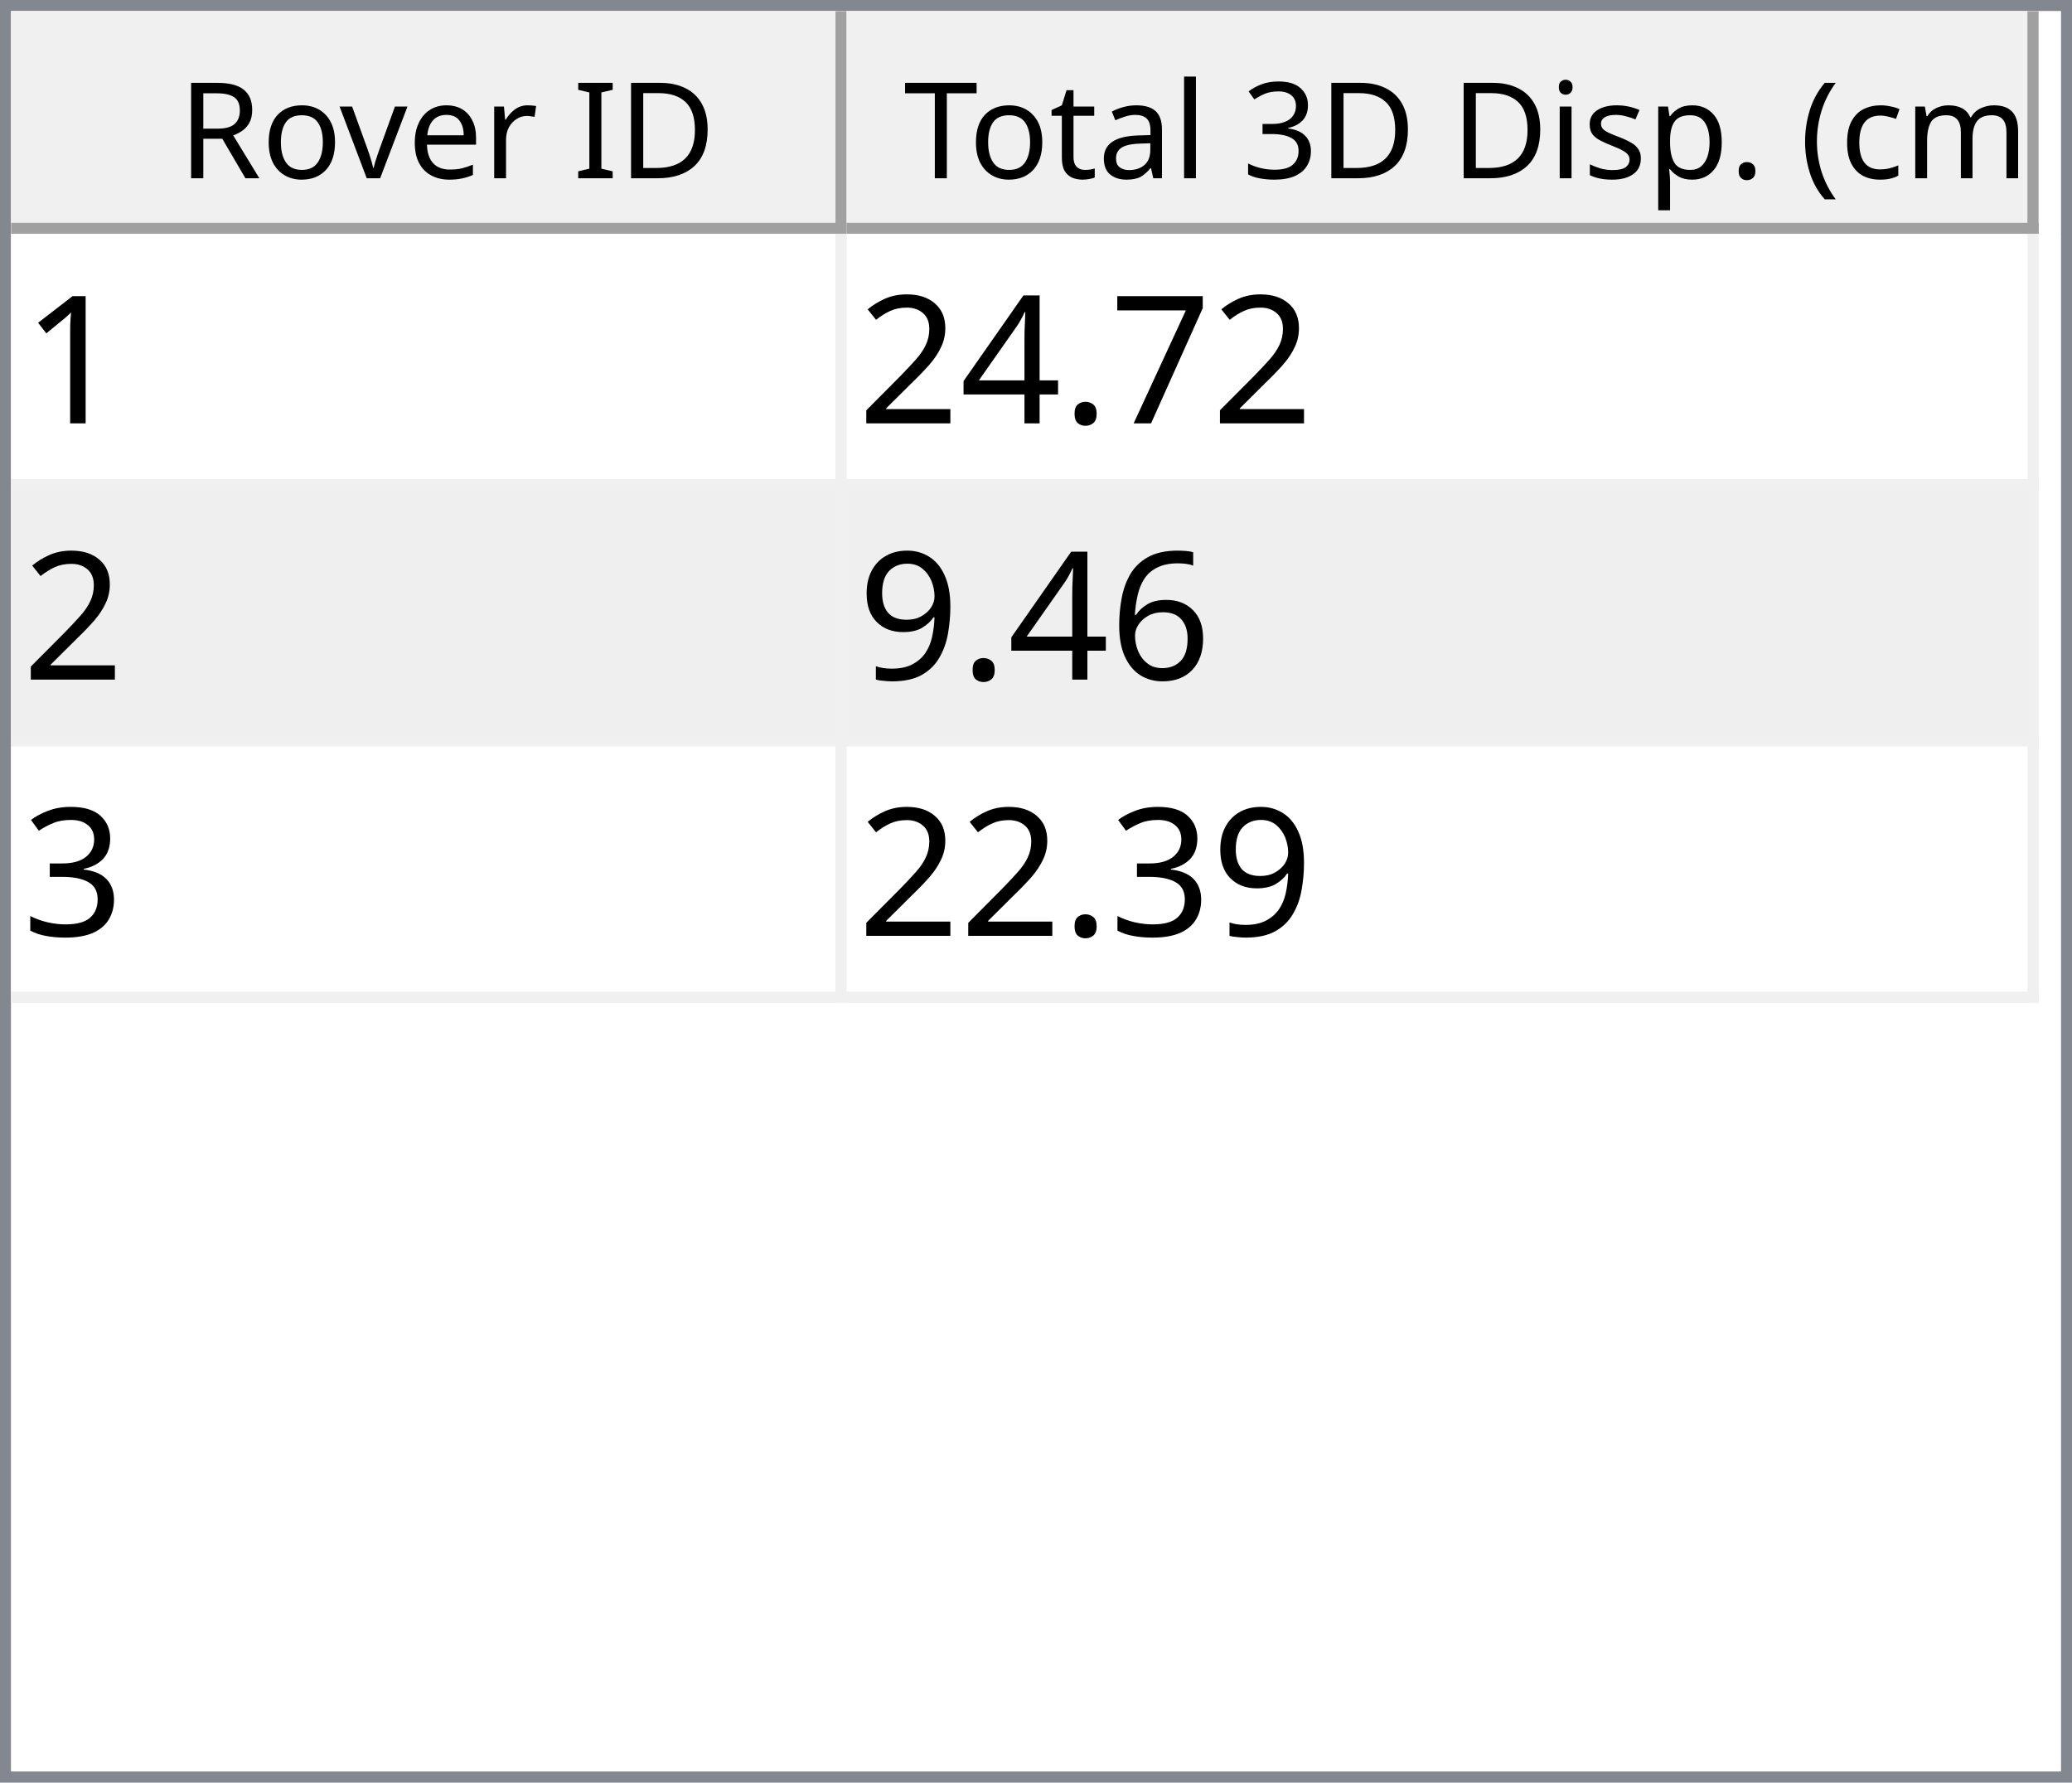
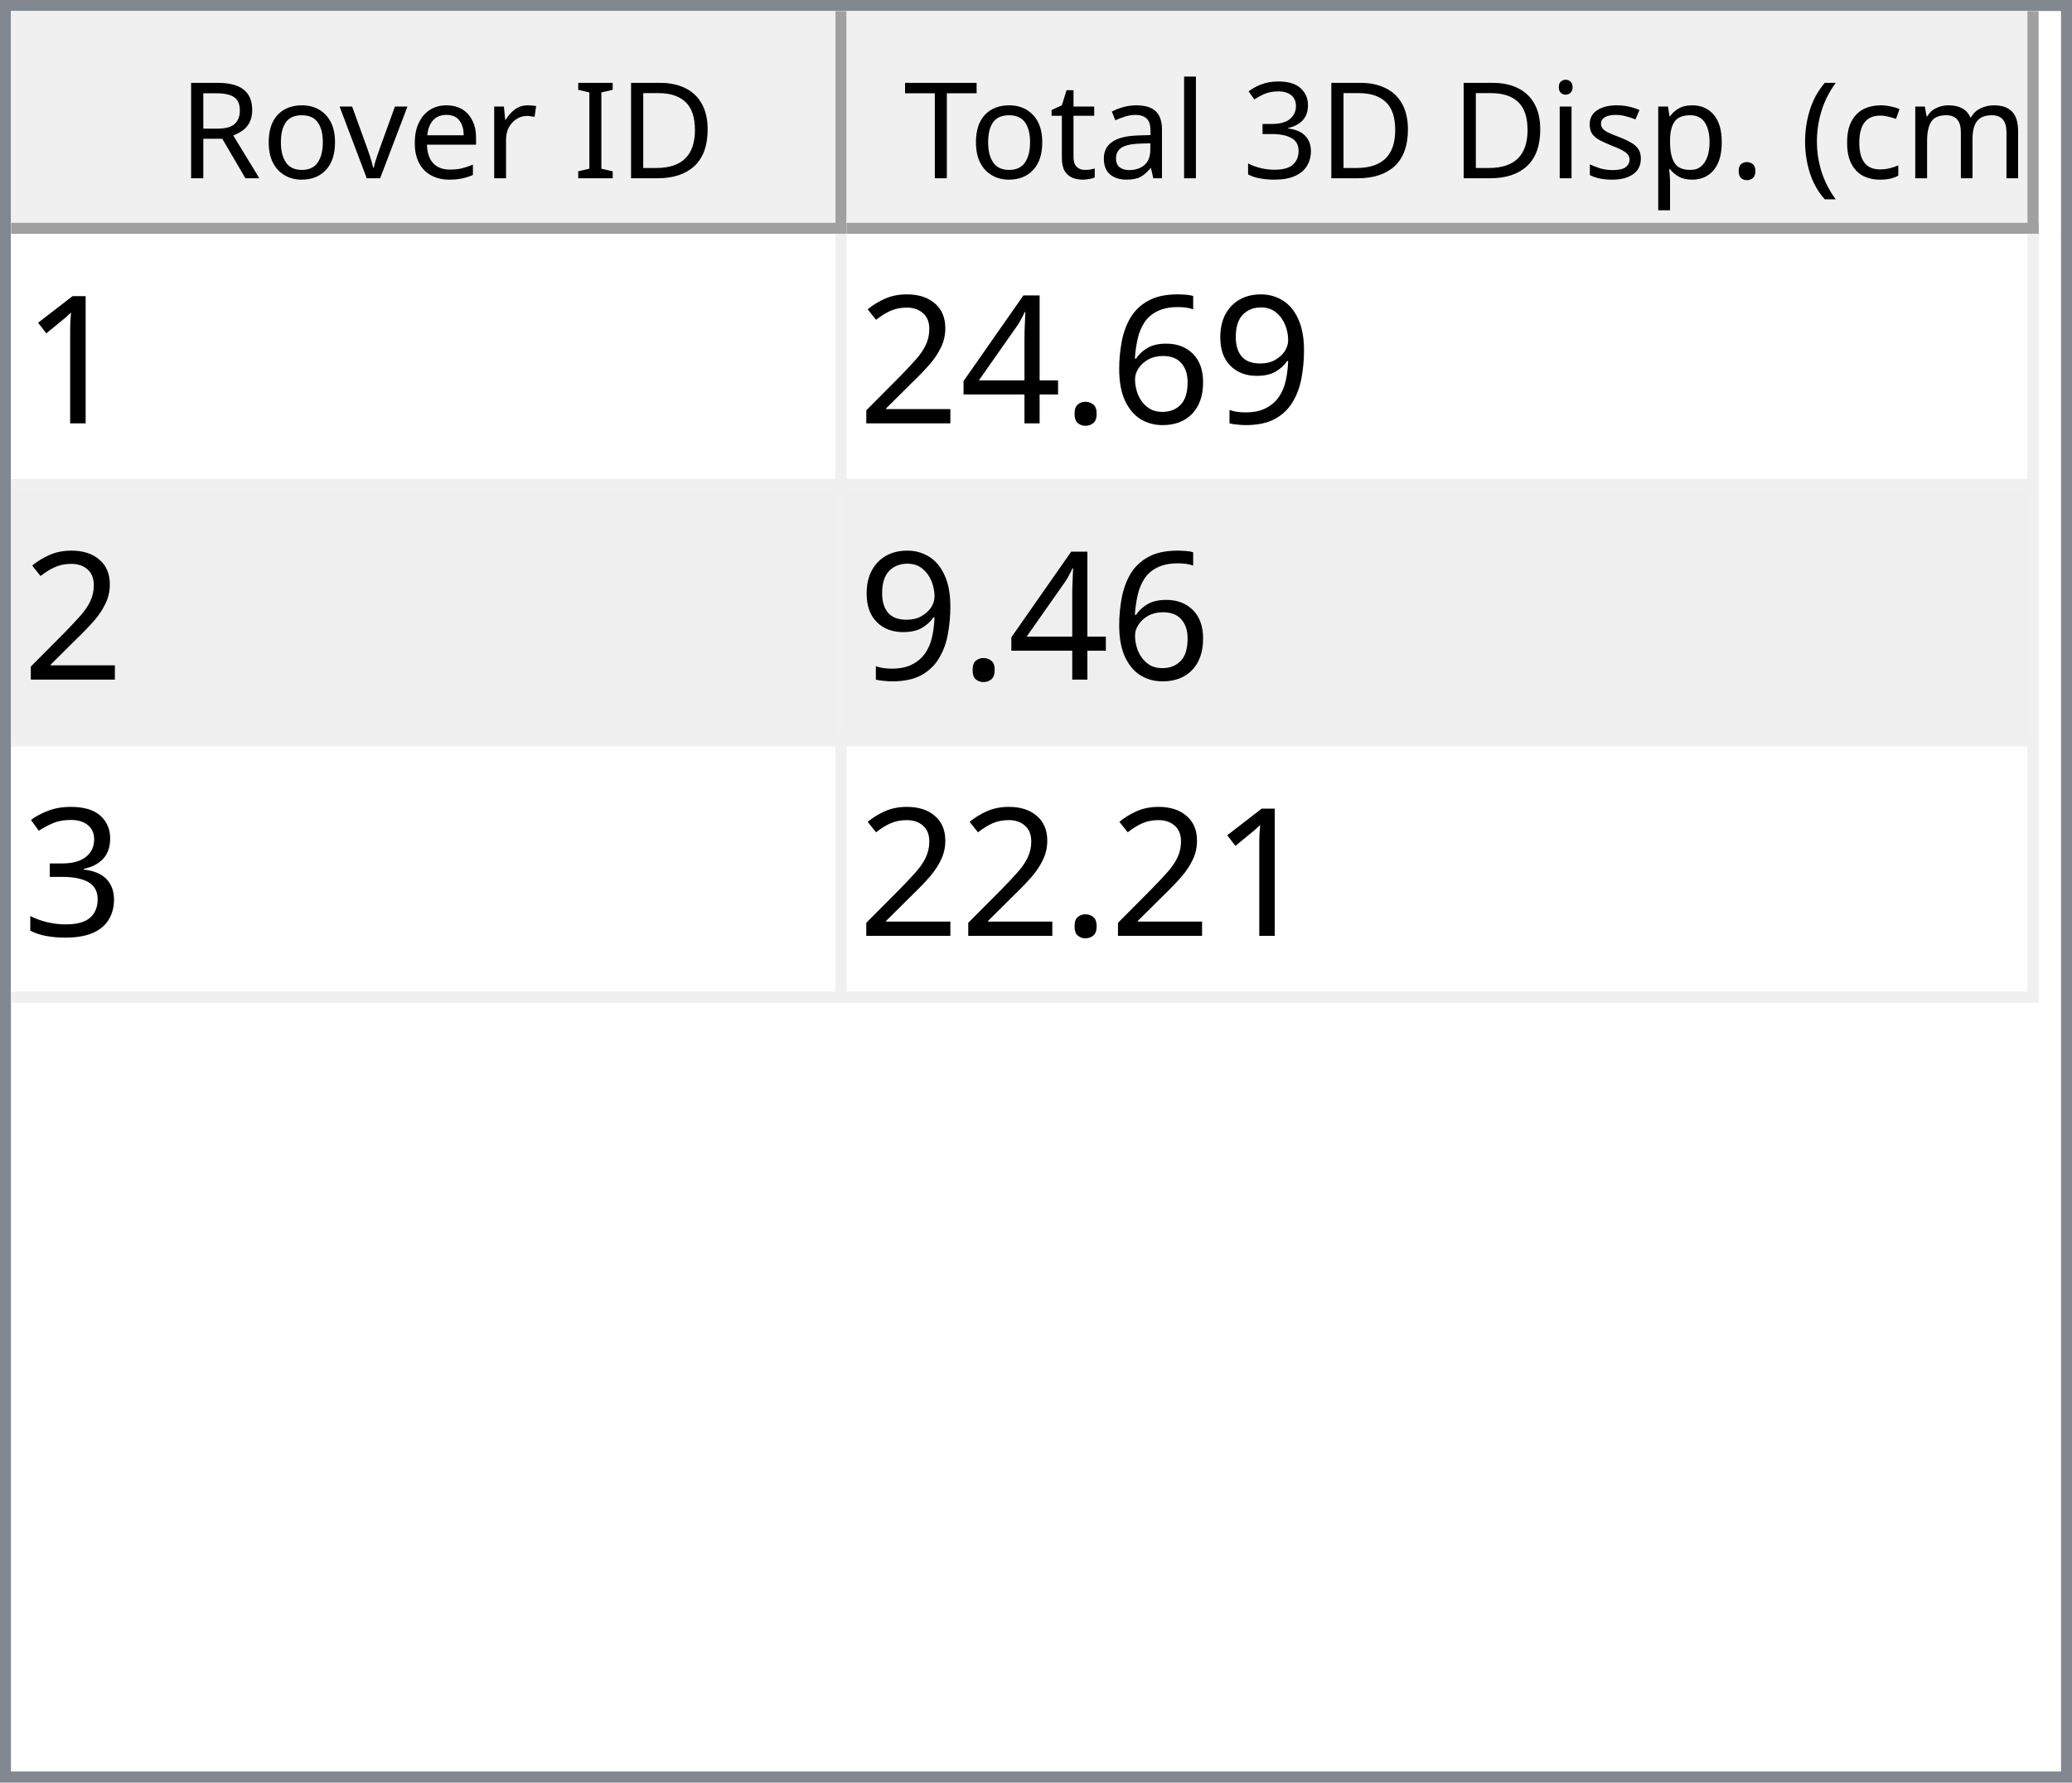
<svg xmlns="http://www.w3.org/2000/svg" style="fill-opacity:1; color-rendering:auto; color-interpolation:auto; text-rendering:auto; stroke:black; stroke-linecap:square; stroke-miterlimit:10; shape-rendering:auto; stroke-opacity:1; fill:black; stroke-dasharray:none; font-weight:normal; stroke-width:1; font-family:'Dialog'; font-style:normal; stroke-linejoin:miter; font-size:12px; stroke-dashoffset:0; image-rendering:auto;" width="186" height="160">
  <defs id="genericDefs" />
  <g>
    <defs id="defs1">
      <clipPath clipPathUnits="userSpaceOnUse" id="clipPath1">
        <path d="M0 0 L186 0 L186 160 L0 160 L0 0 Z" />
      </clipPath>
      <clipPath clipPathUnits="userSpaceOnUse" id="clipPath2">
        <path d="M0 0 L0 160 L186 160 L186 0 Z" />
      </clipPath>
      <clipPath clipPathUnits="userSpaceOnUse" id="clipPath3">
        <path d="M0 0 L0 20 L184 20 L184 0 Z" />
      </clipPath>
      <clipPath clipPathUnits="userSpaceOnUse" id="clipPath4">
        <path d="M0 0 L0 20 L75 20 L75 0 Z" />
      </clipPath>
      <clipPath clipPathUnits="userSpaceOnUse" id="clipPath5">
        <path d="M1 1 L1 19 L74 19 L74 1 Z" />
      </clipPath>
      <clipPath clipPathUnits="userSpaceOnUse" id="clipPath6">
        <path d="M0 0 L0 18 L73 18 L73 0 Z" />
      </clipPath>
      <clipPath clipPathUnits="userSpaceOnUse" id="clipPath7">
        <path d="M-0.5 -0.5 L-0.5 19.5 L74.5 19.5 L74.5 -0.5 Z" />
      </clipPath>
      <clipPath clipPathUnits="userSpaceOnUse" id="clipPath8">
        <path d="M0 0 L0 20 L107 20 L107 0 Z" />
      </clipPath>
      <clipPath clipPathUnits="userSpaceOnUse" id="clipPath9">
        <path d="M1 1 L1 19 L106 19 L106 1 Z" />
      </clipPath>
      <clipPath clipPathUnits="userSpaceOnUse" id="clipPath10">
        <path d="M0 0 L0 18 L105 18 L105 0 Z" />
      </clipPath>
      <clipPath clipPathUnits="userSpaceOnUse" id="clipPath11">
        <path d="M-0.5 -0.5 L-0.5 19.5 L106.5 19.5 L106.5 -0.5 Z" />
      </clipPath>
      <clipPath clipPathUnits="userSpaceOnUse" id="clipPath12">
        <path d="M0 0 L0 138 L184 138 L184 0 Z" />
      </clipPath>
      <clipPath clipPathUnits="userSpaceOnUse" id="clipPath13">
        <path d="M0 0 L0 69 L182 69 L182 0 Z" />
      </clipPath>
      <clipPath clipPathUnits="userSpaceOnUse" id="clipPath14">
        <path d="M-0.5 -0.5 L-0.5 68.5 L181.5 68.5 L181.5 -0.5 Z" />
      </clipPath>
      <clipPath clipPathUnits="userSpaceOnUse" id="clipPath15">
        <path d="M0 0 L0 22 L74 22 L74 0 Z" />
      </clipPath>
      <clipPath clipPathUnits="userSpaceOnUse" id="clipPath16">
        <path d="M0 0 L0 22 L106 22 L106 0 Z" />
      </clipPath>
      <font horiz-adv-x="64.551" id="font1">
        <font-face ascent="107.91" descent="25.098" units-per-em="100" style="font-style:normal; font-family:Segoe UI; font-weight:normal;" />
        <missing-glyph horiz-adv-x="64.551" d="M8.109 0 L8.109 68.266 L56.453 68.266 L56.453 0 L8.109 0 ZM15.328 7.234 L49.219 7.234 L49.219 61.031 L15.328 61.031 L15.328 7.234 Z" />
        <glyph unicode="D" horiz-adv-x="70.117" d="M9.188 0 L9.188 70.016 L28.516 70.016 Q65.531 70.016 65.531 35.891 Q65.531 19.672 55.25 9.836 Q44.969 0 27.734 0 L9.188 0 ZM17.391 62.594 L17.391 7.422 L27.828 7.422 Q41.609 7.422 49.273 14.797 Q56.938 22.172 56.938 35.688 Q56.938 62.594 28.328 62.594 L17.391 62.594 Z" />
        <glyph unicode="I" horiz-adv-x="26.611" d="M17.391 0 L9.188 0 L9.188 70.016 L17.391 70.016 L17.391 0 Z" />
        <glyph unicode=" " horiz-adv-x="27.393" d="" />
        <glyph unicode="r" horiz-adv-x="34.766" d="M34.188 41.891 Q32.078 43.5 28.125 43.5 Q23 43.5 19.555 38.672 Q16.109 33.844 16.109 25.484 L16.109 0 L8.109 0 L8.109 50 L16.109 50 L16.109 39.703 L16.312 39.703 Q18.016 44.969 21.531 47.922 Q25.047 50.875 29.391 50.875 Q32.516 50.875 34.188 50.203 L34.188 41.891 Z" />
        <glyph unicode="e" horiz-adv-x="52.295" d="M48.297 23 L12.984 23 Q13.188 14.656 17.484 10.109 Q21.781 5.562 29.297 5.562 Q37.75 5.562 44.828 11.141 L44.828 3.609 Q38.234 -1.172 27.391 -1.172 Q16.797 -1.172 10.742 5.641 Q4.688 12.453 4.688 24.812 Q4.688 36.469 11.305 43.82 Q17.922 51.172 27.734 51.172 Q37.547 51.172 42.922 44.828 Q48.297 38.484 48.297 27.203 L48.297 23 ZM40.094 29.781 Q40.047 36.719 36.75 40.578 Q33.453 44.438 27.594 44.438 Q21.922 44.438 17.969 40.383 Q14.016 36.328 13.094 29.781 L40.094 29.781 Z" />
        <glyph unicode="v" horiz-adv-x="47.9" d="M47.406 50 L27.484 0 L19.625 0 L0.688 50 L9.469 50 L22.172 13.672 Q23.578 9.672 23.922 6.688 L24.125 6.688 Q24.609 10.453 25.688 13.484 L38.969 50 L47.406 50 Z" />
        <glyph unicode="o" horiz-adv-x="58.594" d="M29 -1.172 Q17.922 -1.172 11.305 5.836 Q4.688 12.844 4.688 24.422 Q4.688 37.016 11.57 44.094 Q18.453 51.172 30.172 51.172 Q41.359 51.172 47.633 44.289 Q53.906 37.406 53.906 25.203 Q53.906 13.234 47.141 6.031 Q40.375 -1.172 29 -1.172 ZM29.594 44.438 Q21.875 44.438 17.383 39.188 Q12.891 33.938 12.891 24.703 Q12.891 15.828 17.43 10.695 Q21.969 5.562 29.594 5.562 Q37.359 5.562 41.531 10.594 Q45.703 15.625 45.703 24.906 Q45.703 34.281 41.531 39.359 Q37.359 44.438 29.594 44.438 Z" />
        <glyph unicode="R" horiz-adv-x="59.814" d="M59.375 0 L49.609 0 L37.891 19.625 Q36.281 22.359 34.766 24.289 Q33.25 26.219 31.664 27.438 Q30.078 28.656 28.25 29.219 Q26.422 29.781 24.125 29.781 L17.391 29.781 L17.391 0 L9.188 0 L9.188 70.016 L30.078 70.016 Q34.672 70.016 38.555 68.867 Q42.438 67.719 45.289 65.375 Q48.141 63.031 49.758 59.547 Q51.375 56.062 51.375 51.375 Q51.375 47.703 50.273 44.656 Q49.172 41.609 47.148 39.211 Q45.125 36.812 42.266 35.133 Q39.406 33.453 35.844 32.516 L35.844 32.328 Q37.594 31.547 38.891 30.547 Q40.188 29.547 41.359 28.18 Q42.531 26.812 43.68 25.078 Q44.828 23.344 46.234 21.047 L59.375 0 ZM17.391 62.594 L17.391 37.203 L28.516 37.203 Q31.594 37.203 34.203 38.133 Q36.812 39.062 38.719 40.797 Q40.625 42.531 41.703 45.047 Q42.781 47.562 42.781 50.688 Q42.781 56.297 39.141 59.445 Q35.5 62.594 28.609 62.594 L17.391 62.594 Z" />
        <glyph unicode=")" horiz-adv-x="30.176" d="M8.297 -15.922 L1.172 -15.922 Q16.406 2.344 16.406 26.812 Q16.406 51.469 1.078 70.016 L8.297 70.016 Q23.531 52.156 23.531 26.703 Q23.531 1.375 8.297 -15.922 Z" />
        <glyph unicode="m" horiz-adv-x="86.133" d="M79.109 0 L71.094 0 L71.094 28.719 Q71.094 37.016 68.531 40.727 Q65.969 44.438 59.906 44.438 Q54.781 44.438 51.195 39.75 Q47.609 35.062 47.609 28.516 L47.609 0 L39.594 0 L39.594 29.688 Q39.594 44.438 28.219 44.438 Q22.953 44.438 19.531 40.016 Q16.109 35.594 16.109 28.516 L16.109 0 L8.109 0 L8.109 50 L16.109 50 L16.109 42.094 L16.312 42.094 Q21.625 51.172 31.844 51.172 Q36.969 51.172 40.773 48.312 Q44.578 45.453 46 40.828 Q51.562 51.172 62.594 51.172 Q79.109 51.172 79.109 30.812 L79.109 0 Z" />
        <glyph unicode="c" horiz-adv-x="46.191" d="M42.188 2.297 Q36.422 -1.172 28.516 -1.172 Q17.828 -1.172 11.258 5.789 Q4.688 12.75 4.688 23.828 Q4.688 36.188 11.766 43.68 Q18.844 51.172 30.672 51.172 Q37.25 51.172 42.281 48.734 L42.281 40.531 Q36.719 44.438 30.375 44.438 Q22.703 44.438 17.797 38.945 Q12.891 33.453 12.891 24.516 Q12.891 15.719 17.508 10.641 Q22.125 5.562 29.891 5.562 Q36.422 5.562 42.188 9.906 L42.188 2.297 Z" />
        <glyph unicode="(" horiz-adv-x="30.176" d="M29.109 -15.922 L21.969 -15.922 Q6.844 1.375 6.844 26.703 Q6.844 52.156 21.969 70.016 L29.203 70.016 Q13.875 51.469 13.875 26.812 Q13.875 2.344 29.109 -15.922 Z" />
        <glyph unicode="." horiz-adv-x="21.68" d="M10.891 -1.078 Q8.641 -1.078 7.055 0.539 Q5.469 2.156 5.469 4.391 Q5.469 6.641 7.055 8.273 Q8.641 9.906 10.891 9.906 Q13.188 9.906 14.797 8.273 Q16.406 6.641 16.406 4.391 Q16.406 2.156 14.797 0.539 Q13.188 -1.078 10.891 -1.078 Z" />
        <glyph unicode="p" horiz-adv-x="58.789" d="M16.312 7.234 L16.109 7.234 L16.109 -23 L8.109 -23 L8.109 50 L16.109 50 L16.109 41.219 L16.312 41.219 Q22.219 51.172 33.594 51.172 Q43.266 51.172 48.688 44.461 Q54.109 37.75 54.109 26.469 Q54.109 13.922 48 6.375 Q41.891 -1.172 31.297 -1.172 Q21.578 -1.172 16.312 7.234 ZM16.109 27.391 L16.109 20.406 Q16.109 14.203 20.141 9.883 Q24.172 5.562 30.375 5.562 Q37.641 5.562 41.773 11.133 Q45.906 16.703 45.906 26.609 Q45.906 34.969 42.047 39.703 Q38.188 44.438 31.594 44.438 Q24.609 44.438 20.359 39.578 Q16.109 34.719 16.109 27.391 Z" />
        <glyph unicode="s" horiz-adv-x="42.432" d="M5.078 1.812 L5.078 10.406 Q11.625 5.562 19.484 5.562 Q30.031 5.562 30.031 12.594 Q30.031 14.594 29.125 15.992 Q28.219 17.391 26.68 18.461 Q25.141 19.531 23.07 20.383 Q21 21.234 18.609 22.172 Q15.281 23.484 12.766 24.828 Q10.25 26.172 8.57 27.859 Q6.891 29.547 6.031 31.695 Q5.172 33.844 5.172 36.719 Q5.172 40.234 6.789 42.945 Q8.406 45.656 11.086 47.484 Q13.766 49.312 17.211 50.242 Q20.656 51.172 24.312 51.172 Q30.812 51.172 35.938 48.922 L35.938 40.828 Q30.422 44.438 23.25 44.438 Q21 44.438 19.195 43.922 Q17.391 43.406 16.094 42.477 Q14.797 41.547 14.086 40.258 Q13.375 38.969 13.375 37.406 Q13.375 35.453 14.086 34.133 Q14.797 32.812 16.164 31.789 Q17.531 30.766 19.484 29.938 Q21.438 29.109 23.922 28.125 Q27.25 26.859 29.883 25.516 Q32.516 24.172 34.375 22.484 Q36.234 20.797 37.234 18.602 Q38.234 16.406 38.234 13.375 Q38.234 9.672 36.602 6.938 Q34.969 4.203 32.234 2.398 Q29.5 0.594 25.93 -0.289 Q22.359 -1.172 18.453 -1.172 Q10.75 -1.172 5.078 1.812 Z" />
        <glyph unicode="i" horiz-adv-x="24.219" d="M12.203 62.703 Q10.062 62.703 8.547 64.164 Q7.031 65.625 7.031 67.875 Q7.031 70.125 8.547 71.609 Q10.062 73.094 12.203 73.094 Q14.406 73.094 15.945 71.609 Q17.484 70.125 17.484 67.875 Q17.484 65.719 15.945 64.211 Q14.406 62.703 12.203 62.703 ZM16.109 0 L8.109 0 L8.109 50 L16.109 50 L16.109 0 Z" />
        <glyph unicode="3" horiz-adv-x="53.906" d="M46.531 19.828 Q46.531 15.094 44.75 11.211 Q42.969 7.328 39.719 4.57 Q36.469 1.812 31.93 0.297 Q27.391 -1.219 21.922 -1.219 Q11.922 -1.219 6 2.594 L6 11.188 Q13.094 5.609 22.219 5.609 Q25.875 5.609 28.828 6.539 Q31.781 7.469 33.906 9.227 Q36.031 10.984 37.18 13.477 Q38.328 15.969 38.328 19.094 Q38.328 32.812 18.797 32.812 L12.984 32.812 L12.984 39.594 L18.5 39.594 Q35.797 39.594 35.797 52.484 Q35.797 64.406 22.609 64.406 Q15.188 64.406 8.688 59.422 L8.688 67.188 Q15.375 71.188 24.609 71.188 Q29 71.188 32.57 69.969 Q36.141 68.75 38.68 66.555 Q41.219 64.359 42.609 61.281 Q44 58.203 44 54.5 Q44 40.672 30.031 36.719 L30.031 36.531 Q33.594 36.141 36.625 34.797 Q39.656 33.453 41.852 31.305 Q44.047 29.156 45.289 26.25 Q46.531 23.344 46.531 19.828 Z" />
        <glyph unicode="l" horiz-adv-x="24.219" d="M16.109 0 L8.109 0 L8.109 74.031 L16.109 74.031 L16.109 0 Z" />
        <glyph unicode="a" horiz-adv-x="50.879" d="M43.891 0 L35.891 0 L35.891 7.812 L35.688 7.812 Q30.469 -1.172 20.312 -1.172 Q12.844 -1.172 8.617 2.781 Q4.391 6.734 4.391 13.281 Q4.391 27.297 20.906 29.594 L35.891 31.688 Q35.891 44.438 25.594 44.438 Q16.547 44.438 9.281 38.281 L9.281 46.484 Q16.656 51.172 26.266 51.172 Q43.891 51.172 43.891 32.516 L43.891 0 ZM35.891 25.297 L23.828 23.641 Q18.266 22.859 15.43 20.875 Q12.594 18.891 12.594 13.875 Q12.594 10.203 15.211 7.883 Q17.828 5.562 22.172 5.562 Q28.125 5.562 32.008 9.742 Q35.891 13.922 35.891 20.312 L35.891 25.297 Z" />
        <glyph unicode="t" horiz-adv-x="33.887" d="M31.297 0.484 Q28.469 -1.078 23.828 -1.078 Q10.688 -1.078 10.688 13.578 L10.688 43.172 L2.094 43.172 L2.094 50 L10.688 50 L10.688 62.203 L18.703 64.797 L18.703 50 L31.297 50 L31.297 43.172 L18.703 43.172 L18.703 14.984 Q18.703 9.969 20.414 7.82 Q22.125 5.672 26.078 5.672 Q29.109 5.672 31.297 7.328 L31.297 0.484 Z" />
        <glyph unicode="T" horiz-adv-x="52.393" d="M50.594 62.594 L30.375 62.594 L30.375 0 L22.172 0 L22.172 62.594 L2 62.594 L2 70.016 L50.594 70.016 L50.594 62.594 Z" />
      </font>
      <font horiz-adv-x="75.0" id="font2">
        <font-face ascent="100.537" descent="21.973" units-per-em="100" style="font-style:normal; font-family:sans-serif; font-weight:normal;" />
        <missing-glyph horiz-adv-x="75.0" d="M12.5 0 L12.5 62.5 L62.5 62.5 L62.5 0 L12.5 0 ZM14.062 1.562 L60.938 1.562 L60.938 60.938 L14.062 60.938 L14.062 1.562 Z" />
        <glyph unicode="1" horiz-adv-x="55.615" d="M37.25 0 L28.469 0 L28.469 56 Q25.297 52.984 20.141 49.953 Q14.984 46.922 10.891 45.406 L10.891 53.906 Q18.266 57.375 23.781 62.305 Q29.297 67.234 31.594 71.875 L37.25 71.875 L37.25 0 Z" />
-         <glyph unicode="7" horiz-adv-x="55.615" d="M4.734 62.203 L4.734 70.656 L51.078 70.656 L51.078 63.812 Q44.234 56.547 37.523 44.484 Q30.812 32.422 27.156 19.672 Q24.516 10.688 23.781 0 L14.75 0 Q14.891 8.453 18.062 20.414 Q21.234 32.375 27.172 43.484 Q33.109 54.594 39.797 62.203 L4.734 62.203 Z" />
+         <glyph unicode="9" horiz-adv-x="55.615" d="M5.469 16.547 L13.922 17.328 Q14.984 11.375 18.016 8.688 Q21.047 6 25.781 6 Q29.828 6 32.883 7.859 Q35.938 9.719 37.891 12.82 Q39.844 15.922 41.164 21.195 Q42.484 26.469 42.484 31.938 Q42.484 32.516 42.438 33.688 Q39.797 29.5 35.234 26.883 Q30.672 24.266 25.344 24.266 Q16.453 24.266 10.305 30.711 Q4.156 37.156 4.156 47.703 Q4.156 58.594 10.578 65.234 Q17 71.875 26.656 71.875 Q33.641 71.875 39.43 68.117 Q45.219 64.359 48.219 57.398 Q51.219 50.438 51.219 37.25 Q51.219 23.531 48.242 15.406 Q45.266 7.281 39.383 3.031 Q33.5 -1.219 25.594 -1.219 Q17.188 -1.219 11.867 3.445 Q6.547 8.109 5.469 16.547 ZM41.453 48.141 Q41.453 55.719 37.43 60.156 Q33.406 64.594 27.734 64.594 Q21.875 64.594 17.531 59.812 Q13.188 55.031 13.188 47.406 Q13.188 40.578 17.312 36.305 Q21.438 32.031 27.484 32.031 Q33.594 32.031 37.523 36.305 Q41.453 40.578 41.453 48.141 Z" />
+         <glyph unicode="6" horiz-adv-x="55.615" d="M49.75 54.047 L41.016 53.375 Q39.844 58.547 37.703 60.891 Q34.125 64.656 28.906 64.656 Q24.703 64.656 21.531 62.312 Q17.391 59.281 14.992 53.469 Q12.594 47.656 12.5 36.922 Q15.672 41.75 20.266 44.094 Q24.859 46.438 29.891 46.438 Q38.672 46.438 44.852 39.969 Q51.031 33.5 51.031 23.25 Q51.031 16.5 48.125 10.719 Q45.219 4.938 40.141 1.859 Q35.062 -1.219 28.609 -1.219 Q17.625 -1.219 10.695 6.859 Q3.766 14.938 3.766 33.5 Q3.766 54.25 11.422 63.672 Q18.109 71.875 29.438 71.875 Q37.891 71.875 43.289 67.141 Q48.688 62.406 49.75 54.047 ZM13.875 23.188 Q13.875 18.656 15.797 14.508 Q17.719 10.359 21.188 8.18 Q24.656 6 28.469 6 Q34.031 6 38.039 10.492 Q42.047 14.984 42.047 22.703 Q42.047 30.125 38.086 34.398 Q34.125 38.672 28.125 38.672 Q22.172 38.672 18.023 34.398 Q13.875 30.125 13.875 23.188 Z" />
        <glyph unicode="." horiz-adv-x="27.783" d="M9.078 0 L9.078 10.016 L19.094 10.016 L19.094 0 L9.078 0 Z" />
        <glyph unicode="4" horiz-adv-x="55.615" d="M32.328 0 L32.328 17.141 L1.266 17.141 L1.266 25.203 L33.938 71.578 L41.109 71.578 L41.109 25.203 L50.781 25.203 L50.781 17.141 L41.109 17.141 L41.109 0 L32.328 0 ZM32.328 25.203 L32.328 57.469 L9.906 25.203 L32.328 25.203 Z" />
        <glyph unicode="2" horiz-adv-x="55.615" d="M50.344 8.453 L50.344 0 L3.031 0 Q2.938 3.172 4.047 6.109 Q5.859 10.938 9.836 15.625 Q13.812 20.312 21.344 26.469 Q33.016 36.031 37.117 41.625 Q41.219 47.219 41.219 52.203 Q41.219 57.422 37.477 61.008 Q33.734 64.594 27.734 64.594 Q21.391 64.594 17.578 60.789 Q13.766 56.984 13.719 50.25 L4.688 51.172 Q5.609 61.281 11.664 66.578 Q17.719 71.875 27.938 71.875 Q38.234 71.875 44.242 66.164 Q50.25 60.453 50.25 52 Q50.25 47.703 48.492 43.555 Q46.734 39.406 42.656 34.812 Q38.578 30.219 29.109 22.219 Q21.188 15.578 18.945 13.211 Q16.703 10.844 15.234 8.453 L50.344 8.453 Z" />
-         <glyph unicode="6" horiz-adv-x="55.615" d="M49.75 54.047 L41.016 53.375 Q39.844 58.547 37.703 60.891 Q34.125 64.656 28.906 64.656 Q24.703 64.656 21.531 62.312 Q17.391 59.281 14.992 53.469 Q12.594 47.656 12.5 36.922 Q15.672 41.75 20.266 44.094 Q24.859 46.438 29.891 46.438 Q38.672 46.438 44.852 39.969 Q51.031 33.5 51.031 23.25 Q51.031 16.5 48.125 10.719 Q45.219 4.938 40.141 1.859 Q35.062 -1.219 28.609 -1.219 Q17.625 -1.219 10.695 6.859 Q3.766 14.938 3.766 33.5 Q3.766 54.25 11.422 63.672 Q18.109 71.875 29.438 71.875 Q37.891 71.875 43.289 67.141 Q48.688 62.406 49.75 54.047 ZM13.875 23.188 Q13.875 18.656 15.797 14.508 Q17.719 10.359 21.188 8.18 Q24.656 6 28.469 6 Q34.031 6 38.039 10.492 Q42.047 14.984 42.047 22.703 Q42.047 30.125 38.086 34.398 Q34.125 38.672 28.125 38.672 Q22.172 38.672 18.023 34.398 Q13.875 30.125 13.875 23.188 Z" />
-         <glyph unicode="9" horiz-adv-x="55.615" d="M5.469 16.547 L13.922 17.328 Q14.984 11.375 18.016 8.688 Q21.047 6 25.781 6 Q29.828 6 32.883 7.859 Q35.938 9.719 37.891 12.82 Q39.844 15.922 41.164 21.195 Q42.484 26.469 42.484 31.938 Q42.484 32.516 42.438 33.688 Q39.797 29.5 35.234 26.883 Q30.672 24.266 25.344 24.266 Q16.453 24.266 10.305 30.711 Q4.156 37.156 4.156 47.703 Q4.156 58.594 10.578 65.234 Q17 71.875 26.656 71.875 Q33.641 71.875 39.43 68.117 Q45.219 64.359 48.219 57.398 Q51.219 50.438 51.219 37.25 Q51.219 23.531 48.242 15.406 Q45.266 7.281 39.383 3.031 Q33.5 -1.219 25.594 -1.219 Q17.188 -1.219 11.867 3.445 Q6.547 8.109 5.469 16.547 ZM41.453 48.141 Q41.453 55.719 37.43 60.156 Q33.406 64.594 27.734 64.594 Q21.875 64.594 17.531 59.812 Q13.188 55.031 13.188 47.406 Q13.188 40.578 17.312 36.305 Q21.438 32.031 27.484 32.031 Q33.594 32.031 37.523 36.305 Q41.453 40.578 41.453 48.141 Z" />
        <glyph unicode="3" horiz-adv-x="55.615" d="M4.203 18.891 L12.984 20.062 Q14.5 12.594 18.141 9.297 Q21.781 6 27 6 Q33.203 6 37.477 10.297 Q41.75 14.594 41.75 20.953 Q41.75 27 37.797 30.93 Q33.844 34.859 27.734 34.859 Q25.25 34.859 21.531 33.891 L22.516 41.609 Q23.391 41.5 23.922 41.5 Q29.547 41.5 34.039 44.43 Q38.531 47.359 38.531 53.469 Q38.531 58.297 35.258 61.477 Q31.984 64.656 26.812 64.656 Q21.688 64.656 18.266 61.43 Q14.844 58.203 13.875 51.766 L5.078 53.328 Q6.688 62.156 12.398 67.016 Q18.109 71.875 26.609 71.875 Q32.469 71.875 37.398 69.359 Q42.328 66.844 44.945 62.5 Q47.562 58.156 47.562 53.266 Q47.562 48.641 45.07 44.828 Q42.578 41.016 37.703 38.766 Q44.047 37.312 47.562 32.695 Q51.078 28.078 51.078 21.141 Q51.078 11.766 44.242 5.25 Q37.406 -1.266 26.953 -1.266 Q17.531 -1.266 11.305 4.352 Q5.078 9.969 4.203 18.891 Z" />
      </font>
    </defs>
    <g style="fill:white; stroke:white;">
      <rect x="0" y="0" width="186" style="clip-path:url(#clipPath1); stroke:none;" height="160" />
    </g>
    <g style="fill:white; text-rendering:optimizeSpeed; color-rendering:optimizeSpeed; image-rendering:optimizeSpeed; shape-rendering:crispEdges; stroke:white; color-interpolation:sRGB;">
      <rect x="0" width="186" height="160" y="0" style="stroke:none;" />
      <path style="stroke:none;" d="M0 160 L186 160 L186 0 L0 0 Z" />
    </g>
    <g style="fill:rgb(240,240,240); font-family:'Segoe UI'; stroke:rgb(240,240,240);">
      <rect x="0" y="0" width="186" style="clip-path:url(#clipPath2); stroke:none;" height="160" />
    </g>
    <g style="fill:rgb(130,135,144); font-family:'Segoe UI'; stroke:rgb(130,135,144);">
      <path d="M0 0 L186 0 L186 160 L0 160 L0 0 ZM1 1 L185 1 L185 159 L1 159 L1 1 Z" style="fill-rule:evenodd; clip-path:url(#clipPath2); stroke:none;" />
    </g>
    <g style="fill:white; font-family:'Segoe UI'; stroke:white;" transform="translate(1,1)">
      <rect x="0" y="0" width="184" style="clip-path:url(#clipPath3); stroke:none;" height="20" />
    </g>
    <g style="fill:rgb(240,240,240); font-family:'Segoe UI'; stroke:rgb(240,240,240);" transform="translate(1,1)">
      <rect x="0" y="0" width="75" style="clip-path:url(#clipPath4); stroke:none;" height="20" />
    </g>
    <g style="font-family:'Segoe UI';" transform="translate(2,2)">
      <text x="14" xml:space="preserve" y="14" style="clip-path:url(#clipPath6); stroke:none;">Rover ID</text>
    </g>
    <g style="fill:rgb(160,160,160); font-family:'Segoe UI'; stroke:rgb(160,160,160); stroke-linejoin:bevel;" transform="translate(1.5,1.5)">
      <line x1="74" x2="74" y1="0" style="fill:none; clip-path:url(#clipPath7);" y2="19" />
    </g>
    <g style="fill:rgb(160,160,160); font-family:'Segoe UI'; stroke:rgb(160,160,160); stroke-linejoin:bevel;" transform="matrix(1,0,0,1,1,1) translate(0.5,0.5)">
      <line x1="0" x2="74" y1="19" style="fill:none; clip-path:url(#clipPath7);" y2="19" />
    </g>
    <g style="fill:rgb(240,240,240); font-family:'Segoe UI'; stroke:rgb(240,240,240);" transform="translate(76,1)">
      <rect x="0" y="0" width="107" style="clip-path:url(#clipPath8); stroke:none;" height="20" />
    </g>
    <g style="font-family:'Segoe UI';" transform="translate(77,2)">
      <text x="1" xml:space="preserve" y="14" style="clip-path:url(#clipPath10); stroke:none;"> Total 3D Disp. (cm)</text>
    </g>
    <g style="fill:rgb(160,160,160); font-family:'Segoe UI'; stroke:rgb(160,160,160); stroke-linejoin:bevel;" transform="translate(76.5,1.5)">
      <line x1="106" x2="106" y1="0" style="fill:none; clip-path:url(#clipPath11);" y2="19" />
    </g>
    <g style="fill:rgb(160,160,160); font-family:'Segoe UI'; stroke:rgb(160,160,160); stroke-linejoin:bevel;" transform="matrix(1,0,0,1,76,1) translate(0.5,0.5)">
      <line x1="0" x2="106" y1="19" style="fill:none; clip-path:url(#clipPath11);" y2="19" />
    </g>
    <g style="fill:white; font-family:'Segoe UI'; stroke:white;" transform="translate(1,21)">
      <rect x="0" y="0" width="184" style="clip-path:url(#clipPath12); stroke:none;" height="138" />
    </g>
    <g style="fill:rgb(240,240,240); font-size:16px; font-family:sans-serif; stroke:rgb(240,240,240);" transform="translate(1,21)">
      <rect x="0" y="0" width="182" style="clip-path:url(#clipPath13); stroke:none;" height="69" />
      <line transform="translate(0.5,0.5)" x1="0" x2="181" y1="22" style="clip-path:url(#clipPath14); fill:none; stroke-linejoin:bevel;" y2="22" />
    </g>
    <g transform="matrix(1,0,0,1,1,21) translate(0.5,0.5)" style="fill:rgb(240,240,240); font-size:16px; font-family:sans-serif; stroke:rgb(240,240,240); stroke-linejoin:bevel;">
      <line x1="0" x2="181" y1="45" style="fill:none; clip-path:url(#clipPath14);" y2="45" />
    </g>
    <g transform="matrix(1,0,0,1,1,21) translate(0.5,0.5)" style="fill:rgb(240,240,240); font-size:16px; font-family:sans-serif; stroke:rgb(240,240,240); stroke-linejoin:bevel;">
      <line x1="0" x2="181" y1="68" style="fill:none; clip-path:url(#clipPath14);" y2="68" />
    </g>
    <g transform="matrix(1,0,0,1,1,21) translate(0.5,0.5)" style="fill:rgb(240,240,240); font-size:16px; font-family:sans-serif; stroke:rgb(240,240,240); stroke-linejoin:bevel;">
      <line x1="74" x2="74" y1="0" style="fill:none; clip-path:url(#clipPath14);" y2="68" />
    </g>
    <g transform="matrix(1,0,0,1,1,21) translate(0.5,0.5)" style="fill:rgb(240,240,240); font-size:16px; font-family:sans-serif; stroke:rgb(240,240,240); stroke-linejoin:bevel;">
      <line x1="181" x2="181" y1="0" style="fill:none; clip-path:url(#clipPath14);" y2="68" />
    </g>
    <g style="fill:white; font-size:16px; font-family:sans-serif; stroke:white;" transform="matrix(1,0,0,1,1,21)">
      <rect x="0" y="0" width="74" style="clip-path:url(#clipPath15); stroke:none;" height="22" />
      <text x="1" y="17" style="fill:black; clip-path:url(#clipPath15); stroke:none;" xml:space="preserve">1</text>
    </g>
    <g style="fill:white; font-size:16px; font-family:sans-serif; stroke:white;" transform="matrix(1,0,0,1,1,21) translate(75,0)">
      <rect x="0" y="0" width="106" style="clip-path:url(#clipPath16); stroke:none;" height="22" />
-       <text x="1" y="17" style="fill:black; clip-path:url(#clipPath16); stroke:none;" xml:space="preserve">24.72</text>
+       <text x="1" y="17" style="fill:black; clip-path:url(#clipPath16); stroke:none;" xml:space="preserve">24.69</text>
    </g>
    <g style="fill:rgb(239,239,239); font-size:16px; font-family:sans-serif; stroke:rgb(239,239,239);" transform="matrix(1,0,0,1,1,21) translate(0,23)">
      <rect x="0" y="0" width="74" style="clip-path:url(#clipPath15); stroke:none;" height="22" />
      <text x="1" y="17" style="fill:black; clip-path:url(#clipPath15); stroke:none;" xml:space="preserve">2</text>
    </g>
    <g style="fill:rgb(239,239,239); font-size:16px; font-family:sans-serif; stroke:rgb(239,239,239);" transform="matrix(1,0,0,1,1,21) translate(75,23)">
      <rect x="0" y="0" width="106" style="clip-path:url(#clipPath16); stroke:none;" height="22" />
      <text x="1" y="17" style="fill:black; clip-path:url(#clipPath16); stroke:none;" xml:space="preserve">9.46</text>
    </g>
    <g style="fill:white; font-size:16px; font-family:sans-serif; stroke:white;" transform="matrix(1,0,0,1,1,21) translate(0,46)">
      <rect x="0" y="0" width="74" style="clip-path:url(#clipPath15); stroke:none;" height="22" />
      <text x="1" y="17" style="fill:black; clip-path:url(#clipPath15); stroke:none;" xml:space="preserve">3</text>
    </g>
    <g style="fill:white; font-size:16px; font-family:sans-serif; stroke:white;" transform="matrix(1,0,0,1,1,21) translate(75,46)">
      <rect x="0" y="0" width="106" style="clip-path:url(#clipPath16); stroke:none;" height="22" />
-       <text x="1" y="17" style="fill:black; clip-path:url(#clipPath16); stroke:none;" xml:space="preserve">22.39</text>
+       <text x="1" y="17" style="fill:black; clip-path:url(#clipPath16); stroke:none;" xml:space="preserve">22.21</text>
    </g>
  </g>
</svg>
